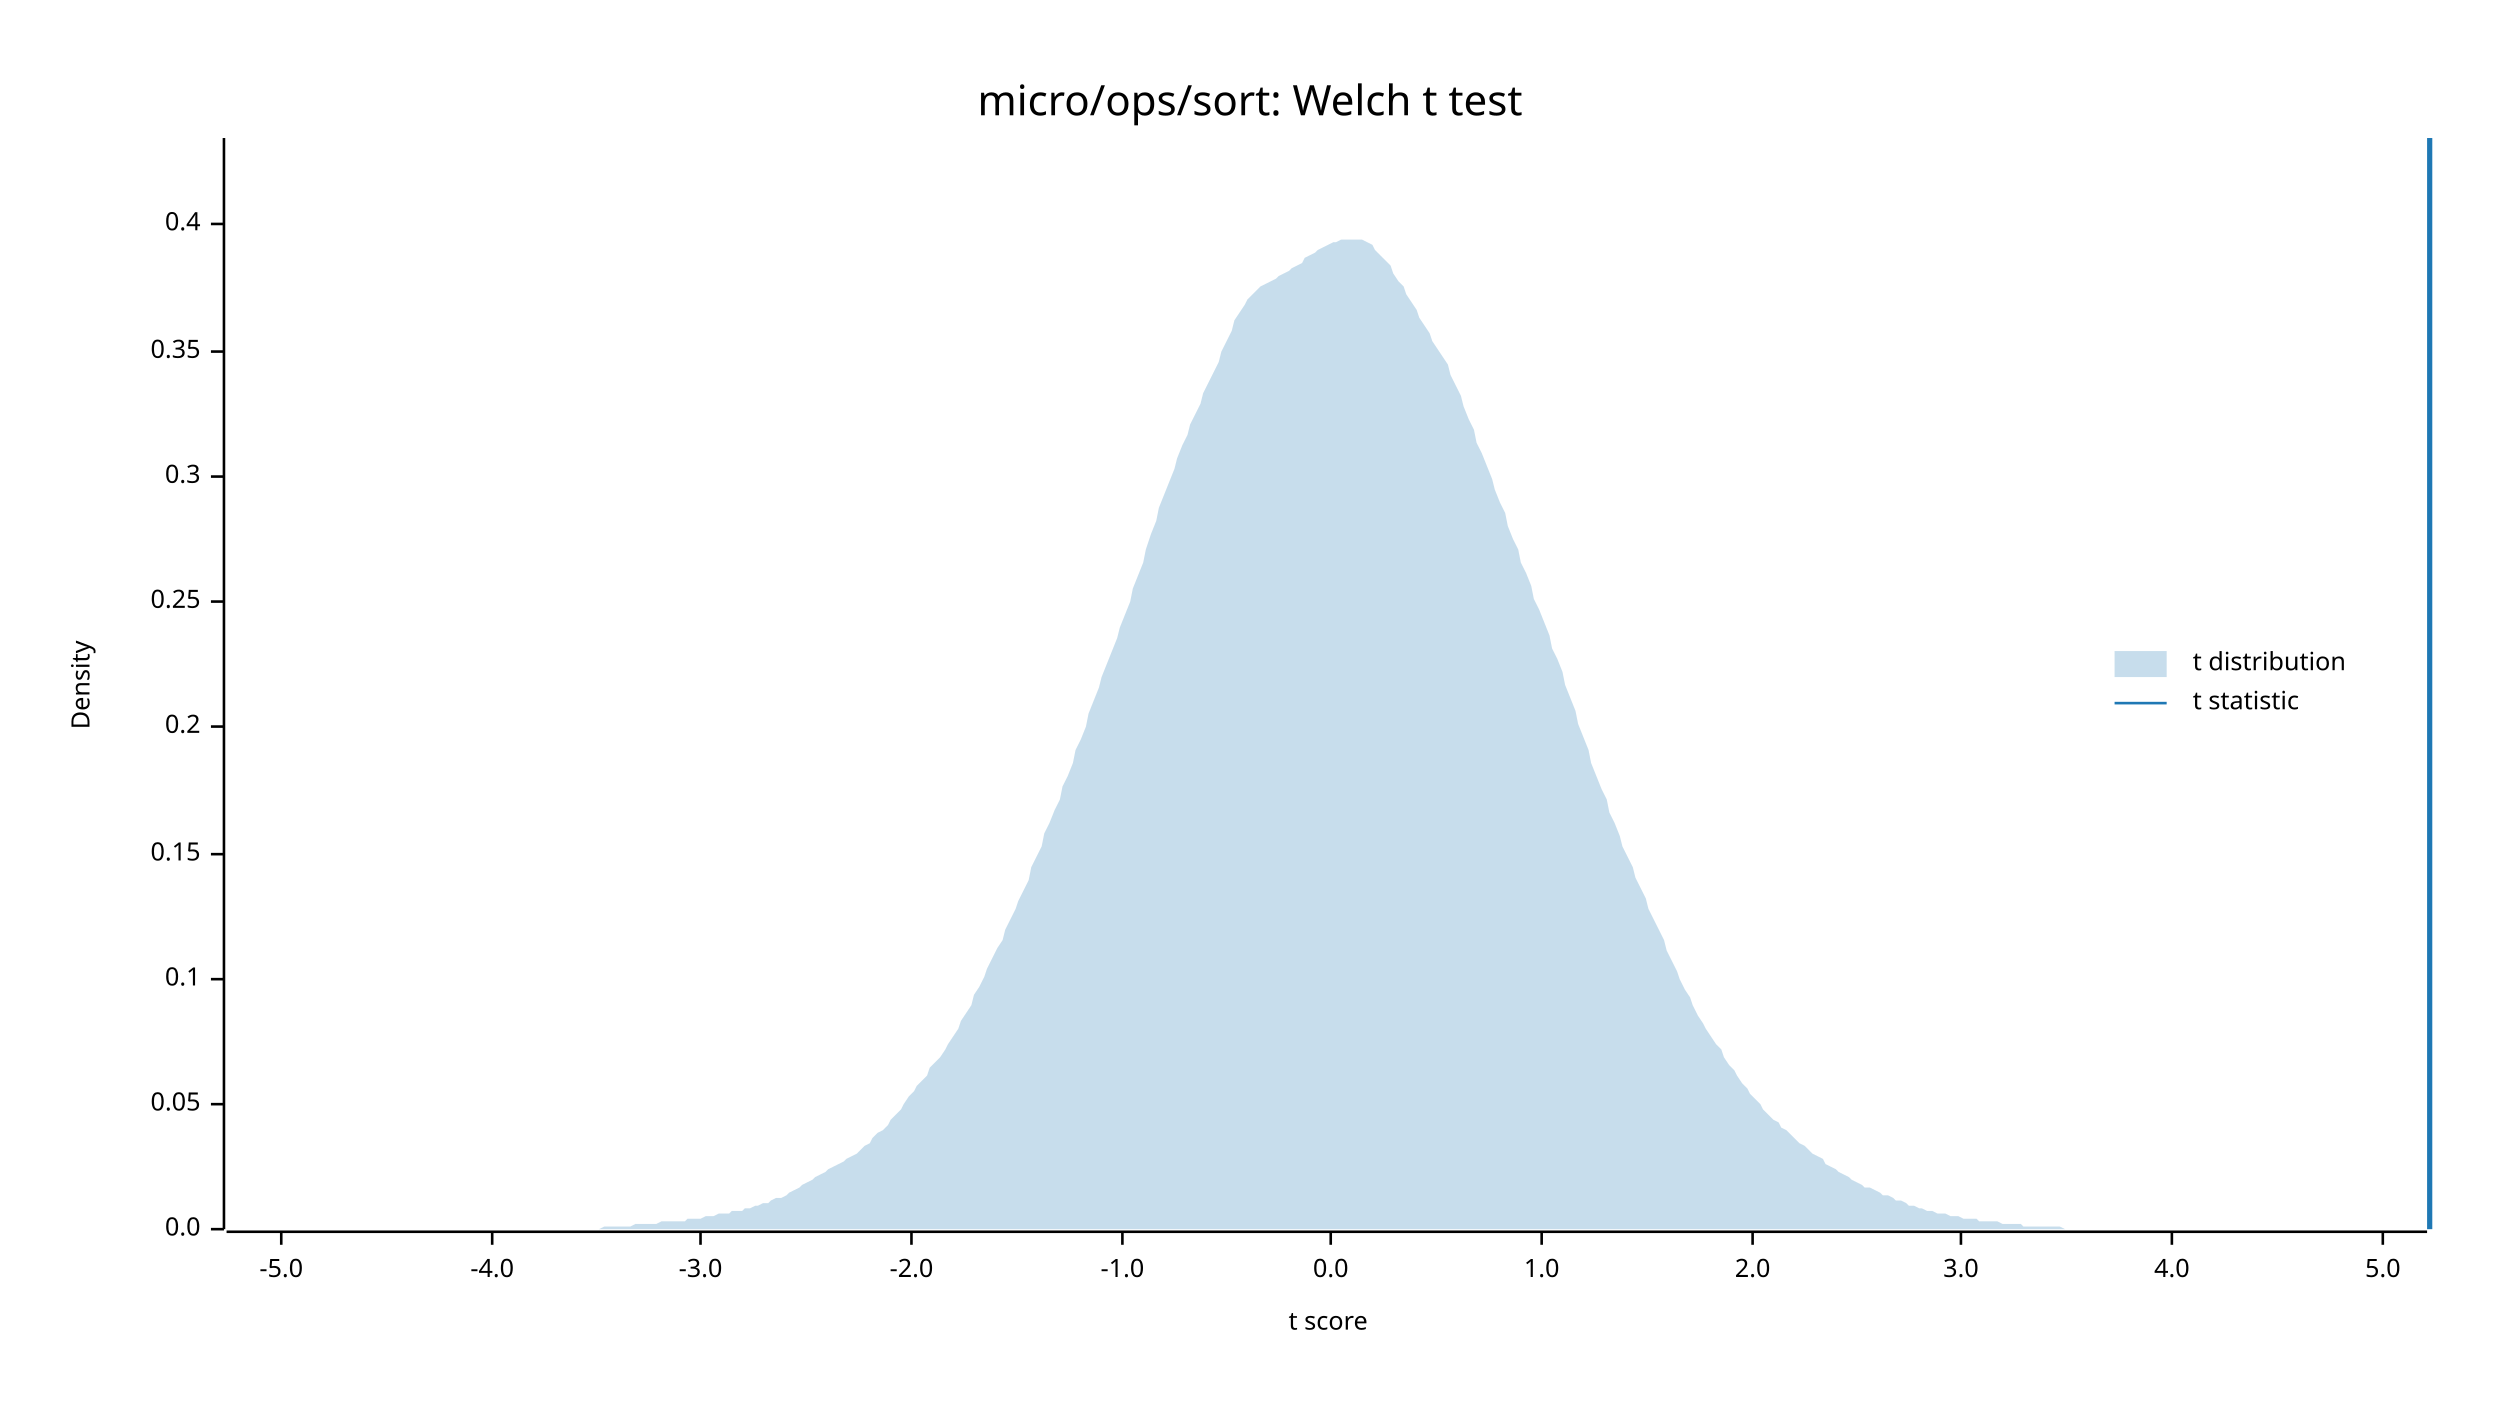
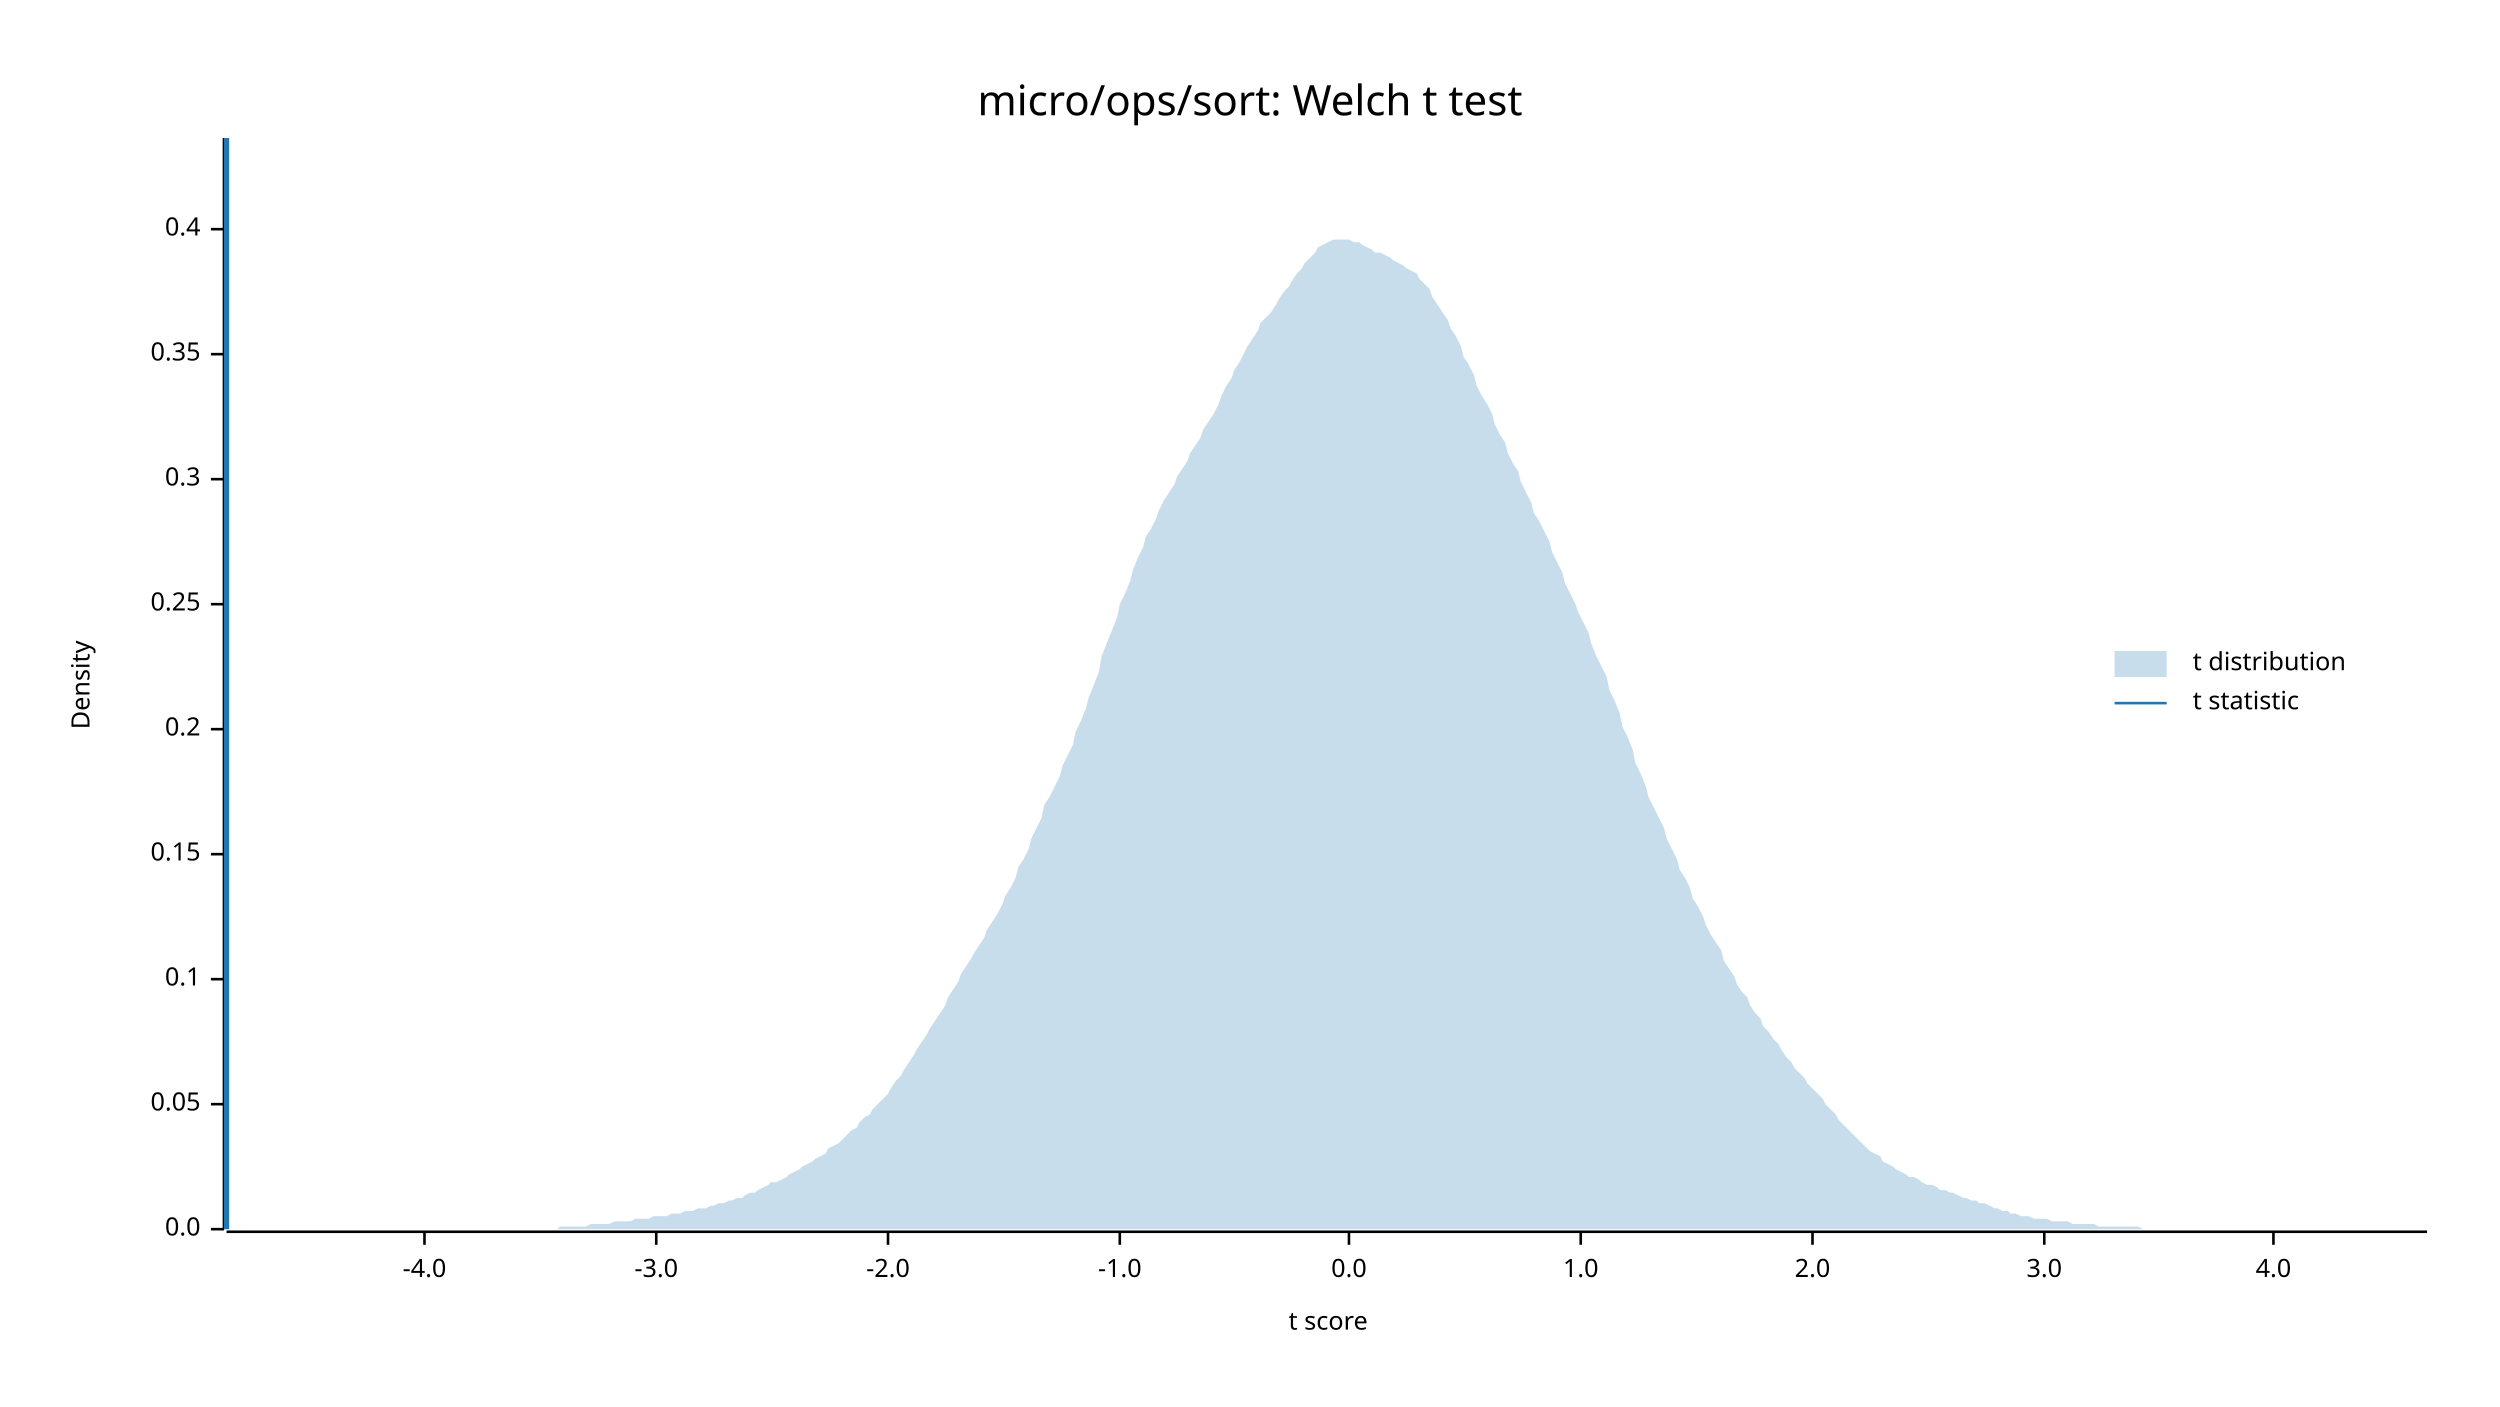
<svg xmlns="http://www.w3.org/2000/svg" width="960" height="540" viewBox="0 0 960 540">
  <text x="480" y="32" dy="0.76em" text-anchor="middle" font-family="sans-serif" font-size="16.129" opacity="1" fill="#000000">
micro/ops/sort: Welch t test
</text>
  <text x="27" y="263" dy="0.76em" text-anchor="middle" font-family="sans-serif" font-size="9.677" opacity="1" fill="#000000" transform="rotate(270, 27, 263)">
Density
</text>
  <text x="510" y="513" dy="-0.5ex" text-anchor="middle" font-family="sans-serif" font-size="9.677" opacity="1" fill="#000000">
t score
</text>
  <polyline fill="none" opacity="1" stroke="#000000" stroke-width="1" points="86,53 86,472 " />
  <text x="77" y="472" dy="0.5ex" text-anchor="end" font-family="sans-serif" font-size="9.677" opacity="1" fill="#000000">
0.0
</text>
  <polyline fill="none" opacity="1" stroke="#000000" stroke-width="1" points="81,472 86,472 " />
  <text x="77" y="424" dy="0.5ex" text-anchor="end" font-family="sans-serif" font-size="9.677" opacity="1" fill="#000000">
0.05
</text>
  <polyline fill="none" opacity="1" stroke="#000000" stroke-width="1" points="81,424 86,424 " />
  <text x="77" y="376" dy="0.5ex" text-anchor="end" font-family="sans-serif" font-size="9.677" opacity="1" fill="#000000">
0.1
</text>
  <polyline fill="none" opacity="1" stroke="#000000" stroke-width="1" points="81,376 86,376 " />
  <text x="77" y="328" dy="0.5ex" text-anchor="end" font-family="sans-serif" font-size="9.677" opacity="1" fill="#000000">
0.15
</text>
  <polyline fill="none" opacity="1" stroke="#000000" stroke-width="1" points="81,328 86,328 " />
-   <text x="77" y="279" dy="0.5ex" text-anchor="end" font-family="sans-serif" font-size="9.677" opacity="1" fill="#000000">
+   <text x="77" y="280" dy="0.5ex" text-anchor="end" font-family="sans-serif" font-size="9.677" opacity="1" fill="#000000">
0.2
</text>
-   <polyline fill="none" opacity="1" stroke="#000000" stroke-width="1" points="81,279 86,279 " />
-   <text x="77" y="231" dy="0.5ex" text-anchor="end" font-family="sans-serif" font-size="9.677" opacity="1" fill="#000000">
+   <polyline fill="none" opacity="1" stroke="#000000" stroke-width="1" points="81,280 86,280 " />
+   <text x="77" y="232" dy="0.5ex" text-anchor="end" font-family="sans-serif" font-size="9.677" opacity="1" fill="#000000">
0.25
</text>
-   <polyline fill="none" opacity="1" stroke="#000000" stroke-width="1" points="81,231 86,231 " />
-   <text x="77" y="183" dy="0.5ex" text-anchor="end" font-family="sans-serif" font-size="9.677" opacity="1" fill="#000000">
+   <polyline fill="none" opacity="1" stroke="#000000" stroke-width="1" points="81,232 86,232 " />
+   <text x="77" y="184" dy="0.5ex" text-anchor="end" font-family="sans-serif" font-size="9.677" opacity="1" fill="#000000">
0.3
</text>
-   <polyline fill="none" opacity="1" stroke="#000000" stroke-width="1" points="81,183 86,183 " />
-   <text x="77" y="135" dy="0.5ex" text-anchor="end" font-family="sans-serif" font-size="9.677" opacity="1" fill="#000000">
+   <polyline fill="none" opacity="1" stroke="#000000" stroke-width="1" points="81,184 86,184 " />
+   <text x="77" y="136" dy="0.5ex" text-anchor="end" font-family="sans-serif" font-size="9.677" opacity="1" fill="#000000">
0.35
</text>
-   <polyline fill="none" opacity="1" stroke="#000000" stroke-width="1" points="81,135 86,135 " />
-   <text x="77" y="86" dy="0.5ex" text-anchor="end" font-family="sans-serif" font-size="9.677" opacity="1" fill="#000000">
+   <polyline fill="none" opacity="1" stroke="#000000" stroke-width="1" points="81,136 86,136 " />
+   <text x="77" y="88" dy="0.5ex" text-anchor="end" font-family="sans-serif" font-size="9.677" opacity="1" fill="#000000">
0.4
</text>
-   <polyline fill="none" opacity="1" stroke="#000000" stroke-width="1" points="81,86 86,86 " />
+   <polyline fill="none" opacity="1" stroke="#000000" stroke-width="1" points="81,88 86,88 " />
  <polyline fill="none" opacity="1" stroke="#000000" stroke-width="1" points="87,473 932,473 " />
-   <text x="108" y="483" dy="0.76em" text-anchor="middle" font-family="sans-serif" font-size="9.677" opacity="1" fill="#000000">
- -5.0
- </text>
-   <polyline fill="none" opacity="1" stroke="#000000" stroke-width="1" points="108,473 108,478 " />
-   <text x="189" y="483" dy="0.76em" text-anchor="middle" font-family="sans-serif" font-size="9.677" opacity="1" fill="#000000">
+   <text x="163" y="483" dy="0.76em" text-anchor="middle" font-family="sans-serif" font-size="9.677" opacity="1" fill="#000000">
-4.0
</text>
-   <polyline fill="none" opacity="1" stroke="#000000" stroke-width="1" points="189,473 189,478 " />
-   <text x="269" y="483" dy="0.76em" text-anchor="middle" font-family="sans-serif" font-size="9.677" opacity="1" fill="#000000">
+   <polyline fill="none" opacity="1" stroke="#000000" stroke-width="1" points="163,473 163,478 " />
+   <text x="252" y="483" dy="0.76em" text-anchor="middle" font-family="sans-serif" font-size="9.677" opacity="1" fill="#000000">
-3.0
</text>
-   <polyline fill="none" opacity="1" stroke="#000000" stroke-width="1" points="269,473 269,478 " />
-   <text x="350" y="483" dy="0.76em" text-anchor="middle" font-family="sans-serif" font-size="9.677" opacity="1" fill="#000000">
+   <polyline fill="none" opacity="1" stroke="#000000" stroke-width="1" points="252,473 252,478 " />
+   <text x="341" y="483" dy="0.76em" text-anchor="middle" font-family="sans-serif" font-size="9.677" opacity="1" fill="#000000">
-2.0
</text>
-   <polyline fill="none" opacity="1" stroke="#000000" stroke-width="1" points="350,473 350,478 " />
-   <text x="431" y="483" dy="0.76em" text-anchor="middle" font-family="sans-serif" font-size="9.677" opacity="1" fill="#000000">
+   <polyline fill="none" opacity="1" stroke="#000000" stroke-width="1" points="341,473 341,478 " />
+   <text x="430" y="483" dy="0.76em" text-anchor="middle" font-family="sans-serif" font-size="9.677" opacity="1" fill="#000000">
-1.0
</text>
-   <polyline fill="none" opacity="1" stroke="#000000" stroke-width="1" points="431,473 431,478 " />
-   <text x="511" y="483" dy="0.76em" text-anchor="middle" font-family="sans-serif" font-size="9.677" opacity="1" fill="#000000">
+   <polyline fill="none" opacity="1" stroke="#000000" stroke-width="1" points="430,473 430,478 " />
+   <text x="518" y="483" dy="0.76em" text-anchor="middle" font-family="sans-serif" font-size="9.677" opacity="1" fill="#000000">
0.0
</text>
-   <polyline fill="none" opacity="1" stroke="#000000" stroke-width="1" points="511,473 511,478 " />
-   <text x="592" y="483" dy="0.76em" text-anchor="middle" font-family="sans-serif" font-size="9.677" opacity="1" fill="#000000">
+   <polyline fill="none" opacity="1" stroke="#000000" stroke-width="1" points="518,473 518,478 " />
+   <text x="607" y="483" dy="0.76em" text-anchor="middle" font-family="sans-serif" font-size="9.677" opacity="1" fill="#000000">
1.0
</text>
-   <polyline fill="none" opacity="1" stroke="#000000" stroke-width="1" points="592,473 592,478 " />
-   <text x="673" y="483" dy="0.76em" text-anchor="middle" font-family="sans-serif" font-size="9.677" opacity="1" fill="#000000">
+   <polyline fill="none" opacity="1" stroke="#000000" stroke-width="1" points="607,473 607,478 " />
+   <text x="696" y="483" dy="0.76em" text-anchor="middle" font-family="sans-serif" font-size="9.677" opacity="1" fill="#000000">
2.0
</text>
-   <polyline fill="none" opacity="1" stroke="#000000" stroke-width="1" points="673,473 673,478 " />
-   <text x="753" y="483" dy="0.76em" text-anchor="middle" font-family="sans-serif" font-size="9.677" opacity="1" fill="#000000">
+   <polyline fill="none" opacity="1" stroke="#000000" stroke-width="1" points="696,473 696,478 " />
+   <text x="785" y="483" dy="0.76em" text-anchor="middle" font-family="sans-serif" font-size="9.677" opacity="1" fill="#000000">
3.0
</text>
-   <polyline fill="none" opacity="1" stroke="#000000" stroke-width="1" points="753,473 753,478 " />
-   <text x="834" y="483" dy="0.76em" text-anchor="middle" font-family="sans-serif" font-size="9.677" opacity="1" fill="#000000">
+   <polyline fill="none" opacity="1" stroke="#000000" stroke-width="1" points="785,473 785,478 " />
+   <text x="873" y="483" dy="0.76em" text-anchor="middle" font-family="sans-serif" font-size="9.677" opacity="1" fill="#000000">
4.0
</text>
-   <polyline fill="none" opacity="1" stroke="#000000" stroke-width="1" points="834,473 834,478 " />
-   <text x="915" y="483" dy="0.76em" text-anchor="middle" font-family="sans-serif" font-size="9.677" opacity="1" fill="#000000">
- 5.0
- </text>
-   <polyline fill="none" opacity="1" stroke="#000000" stroke-width="1" points="915,473 915,478 " />
-   <polygon opacity="0.25" fill="#1F78B4" points="87,472 88,472 90,472 92,472 93,472 95,472 97,472 98,472 100,472 102,472 103,472 105,472 107,472 109,472 110,472 112,472 114,472 115,472 117,472 119,472 120,472 122,472 124,472 125,472 127,472 129,472 131,472 132,472 134,472 136,472 137,472 139,472 141,472 142,472 144,472 146,472 147,472 149,472 151,472 153,472 154,472 156,472 158,472 159,472 161,472 163,472 164,472 166,472 168,472 169,472 171,472 173,472 175,472 176,472 178,472 180,472 181,472 183,472 185,472 186,472 188,472 190,472 191,472 193,472 195,472 197,472 198,472 200,472 202,472 203,472 205,472 207,472 208,472 210,472 212,472 214,472 215,472 217,472 219,472 220,472 222,472 224,472 225,472 227,472 229,472 230,472 232,471 234,471 236,471 237,471 239,471 241,471 242,471 244,470 246,470 247,470 249,470 251,470 252,470 254,469 256,469 258,469 259,469 261,469 263,469 264,468 266,468 268,468 269,468 271,467 273,467 274,467 276,466 278,466 280,466 281,465 283,465 285,465 286,464 288,464 290,463 291,463 293,462 295,462 296,461 298,460 300,460 302,459 303,458 305,457 307,456 308,455 310,454 312,453 313,452 315,451 317,450 318,449 320,448 322,447 324,446 325,445 327,444 329,443 330,442 332,440 334,439 335,437 337,435 339,434 341,432 342,430 344,428 346,426 347,424 349,421 351,419 352,417 354,415 356,413 357,410 359,408 361,406 363,403 364,401 366,398 368,395 369,392 371,389 373,386 374,382 376,379 378,375 379,372 381,368 383,364 385,361 386,357 388,353 390,349 391,346 393,342 395,338 396,333 398,329 400,325 401,320 403,316 405,311 407,307 408,302 410,298 412,293 413,288 415,284 417,279 418,274 420,269 422,264 423,260 425,255 427,250 429,245 430,241 432,236 434,231 435,226 437,221 439,216 440,211 442,205 444,200 445,195 447,190 449,185 451,180 452,176 454,171 456,167 457,163 459,159 461,155 462,151 464,147 466,143 468,139 469,135 471,131 473,127 474,123 476,120 478,117 479,115 481,113 483,111 484,110 486,109 488,108 490,107 491,106 493,105 495,104 496,103 498,102 500,101 501,99 503,98 505,97 506,96 508,95 510,94 512,93 513,93 515,92 517,92 518,92 520,92 522,92 523,92 525,93 527,94 528,96 530,98 532,100 534,102 535,105 537,108 539,110 540,113 542,116 544,119 545,122 547,125 549,128 550,131 552,134 554,137 556,140 557,144 559,148 561,152 562,156 564,161 566,165 567,170 569,174 571,179 573,184 574,188 576,193 578,197 579,202 581,207 583,211 584,216 586,220 588,225 589,230 591,234 593,239 595,244 596,249 598,253 600,258 601,263 603,268 605,273 606,278 608,283 610,288 611,293 613,298 615,303 617,307 618,312 620,316 622,321 623,325 625,329 627,333 628,337 630,341 632,345 633,349 635,353 637,357 639,361 640,365 642,369 644,373 645,376 647,380 649,383 650,386 652,390 654,393 655,395 657,398 659,401 661,403 662,406 664,409 666,411 667,413 669,416 671,418 672,420 674,422 676,424 677,426 679,428 681,430 683,431 684,433 686,434 688,436 689,437 691,439 693,440 694,441 696,443 698,444 700,445 701,447 703,448 705,449 706,450 708,451 710,452 711,453 713,454 715,455 716,456 718,456 720,457 722,458 723,459 725,459 727,460 728,461 730,461 732,462 733,463 735,463 737,464 738,464 740,465 742,465 744,466 745,466 747,466 749,467 750,467 752,467 754,468 755,468 757,468 759,468 760,469 762,469 764,469 766,469 767,469 769,470 771,470 772,470 774,470 776,470 777,471 779,471 781,471 782,471 784,471 786,471 788,471 789,471 791,471 793,472 794,472 796,472 798,472 799,472 801,472 803,472 804,472 806,472 808,472 810,472 811,472 813,472 815,472 816,472 818,472 820,472 821,472 823,472 825,472 827,472 828,472 830,472 832,472 833,472 835,472 837,472 838,472 840,472 842,472 843,472 845,472 847,472 849,472 850,472 852,472 854,472 855,472 857,472 859,472 860,472 862,472 864,472 865,472 867,472 869,472 871,472 872,472 874,472 876,472 877,472 879,472 881,472 882,472 884,472 886,472 887,472 889,472 891,472 893,472 894,472 896,472 898,472 899,472 901,472 903,472 904,472 906,472 908,472 909,472 911,472 913,472 915,472 916,472 918,472 920,472 921,472 923,472 925,472 926,472 928,472 930,472 932,472 932,472 87,472 " />
-   <polyline fill="none" opacity="1" stroke="#1F78B4" stroke-width="2" points="933,472 933,53 " />
+   <polyline fill="none" opacity="1" stroke="#000000" stroke-width="1" points="873,473 873,478 " />
+   <polygon opacity="0.25" fill="#1F78B4" points="87,472 88,472 90,472 92,472 93,472 95,472 97,472 98,472 100,472 102,472 103,472 105,472 107,472 109,472 110,472 112,472 114,472 115,472 117,472 119,472 120,472 122,472 124,472 125,472 127,472 129,472 131,472 132,472 134,472 136,472 137,472 139,472 141,472 142,472 144,472 146,472 147,472 149,472 151,472 153,472 154,472 156,472 158,472 159,472 161,472 163,472 164,472 166,472 168,472 169,472 171,472 173,472 175,472 176,472 178,472 180,472 181,472 183,472 185,472 186,472 188,472 190,472 191,472 193,472 195,472 197,472 198,472 200,472 202,472 203,472 205,472 207,472 208,472 210,472 212,472 214,472 215,471 217,471 219,471 220,471 222,471 224,471 225,471 227,470 229,470 230,470 232,470 234,470 236,469 237,469 239,469 241,469 242,469 244,468 246,468 247,468 249,468 251,467 252,467 254,467 256,467 258,466 259,466 261,466 263,465 264,465 266,465 268,464 269,464 271,464 273,463 274,463 276,462 278,462 280,461 281,461 283,460 285,460 286,459 288,458 290,458 291,457 293,456 295,455 296,454 298,454 300,453 302,452 303,451 305,450 307,449 308,448 310,447 312,446 313,445 315,444 317,443 318,441 320,440 322,439 324,437 325,436 327,434 329,433 330,431 332,429 334,428 335,426 337,424 339,422 341,420 342,418 344,415 346,413 347,411 349,408 351,405 352,403 354,400 356,397 357,395 359,392 361,389 363,386 364,383 366,380 368,377 369,374 371,371 373,368 374,366 376,363 378,360 379,357 381,354 383,351 385,347 386,344 388,341 390,337 391,333 393,330 395,326 396,322 398,318 400,314 401,309 403,306 405,302 407,298 408,294 410,290 412,286 413,281 415,277 417,272 418,268 420,263 422,258 423,252 425,247 427,242 429,237 430,232 432,228 434,223 435,219 437,214 439,210 440,206 442,203 444,199 445,196 447,192 449,189 451,186 452,183 454,180 456,177 457,174 459,171 461,168 462,165 464,162 466,159 468,155 469,152 471,148 473,145 474,142 476,139 478,135 479,133 481,130 483,127 484,124 486,122 488,120 490,117 491,115 493,112 495,110 496,108 498,105 500,103 501,101 503,99 505,97 506,95 508,94 510,93 512,92 513,92 515,92 517,92 518,92 520,93 522,93 523,94 525,95 527,96 528,97 530,97 532,98 534,99 535,100 537,101 539,102 540,103 542,104 544,105 545,107 547,109 549,111 550,114 552,117 554,120 556,123 557,126 559,129 561,133 562,137 564,140 566,144 567,148 569,152 571,155 573,159 574,163 576,167 578,170 579,174 581,178 583,181 584,185 586,189 588,193 589,197 591,200 593,204 595,208 596,212 598,216 600,220 601,224 603,228 605,232 606,235 608,239 610,243 611,247 613,252 615,256 617,260 618,265 620,269 622,274 623,279 625,283 627,288 628,293 630,297 632,302 633,306 635,310 637,314 639,318 640,322 642,326 644,330 645,334 647,337 649,341 650,345 652,348 654,352 655,355 657,359 659,362 661,365 662,369 664,372 666,375 667,378 669,381 671,383 672,386 674,389 676,391 677,394 679,396 681,399 683,401 684,403 686,406 688,408 689,410 691,412 693,414 694,416 696,418 698,420 700,422 701,424 703,426 705,428 706,430 708,432 710,434 711,435 713,437 715,439 716,440 718,442 720,443 722,444 723,446 725,447 727,448 728,449 730,450 732,451 733,452 735,452 737,453 738,454 740,455 742,455 744,456 745,457 747,457 749,458 750,458 752,459 754,460 755,460 757,461 759,461 760,462 762,462 764,463 766,464 767,464 769,465 771,465 772,466 774,466 776,467 777,467 779,467 781,468 782,468 784,468 786,468 788,469 789,469 791,469 793,469 794,469 796,470 798,470 799,470 801,470 803,470 804,470 806,471 808,471 810,471 811,471 813,471 815,471 816,471 818,471 820,471 821,471 823,472 825,472 827,472 828,472 830,472 832,472 833,472 835,472 837,472 838,472 840,472 842,472 843,472 845,472 847,472 849,472 850,472 852,472 854,472 855,472 857,472 859,472 860,472 862,472 864,472 865,472 867,472 869,472 871,472 872,472 874,472 876,472 877,472 879,472 881,472 882,472 884,472 886,472 887,472 889,472 891,472 893,472 894,472 896,472 898,472 899,472 901,472 903,472 904,472 906,472 908,472 909,472 911,472 913,472 915,472 916,472 918,472 920,472 921,472 923,472 925,472 926,472 928,472 930,472 932,472 932,472 87,472 " />
+   <polyline fill="none" opacity="1" stroke="#1F78B4" stroke-width="2" points="87,472 87,53 " />
  <text x="842" y="250" dy="0.76em" text-anchor="start" font-family="sans-serif" font-size="9.677" opacity="1" fill="#000000">
t distribution
</text>
  <text x="842" y="265" dy="0.76em" text-anchor="start" font-family="sans-serif" font-size="9.677" opacity="1" fill="#000000">
t statistic
</text>
  <rect x="812" y="250" width="20" height="10" opacity="0.25" fill="#1F78B4" stroke="none" />
  <polyline fill="none" opacity="1" stroke="#1F78B4" stroke-width="1" points="812,270 832,270 " />
</svg>
